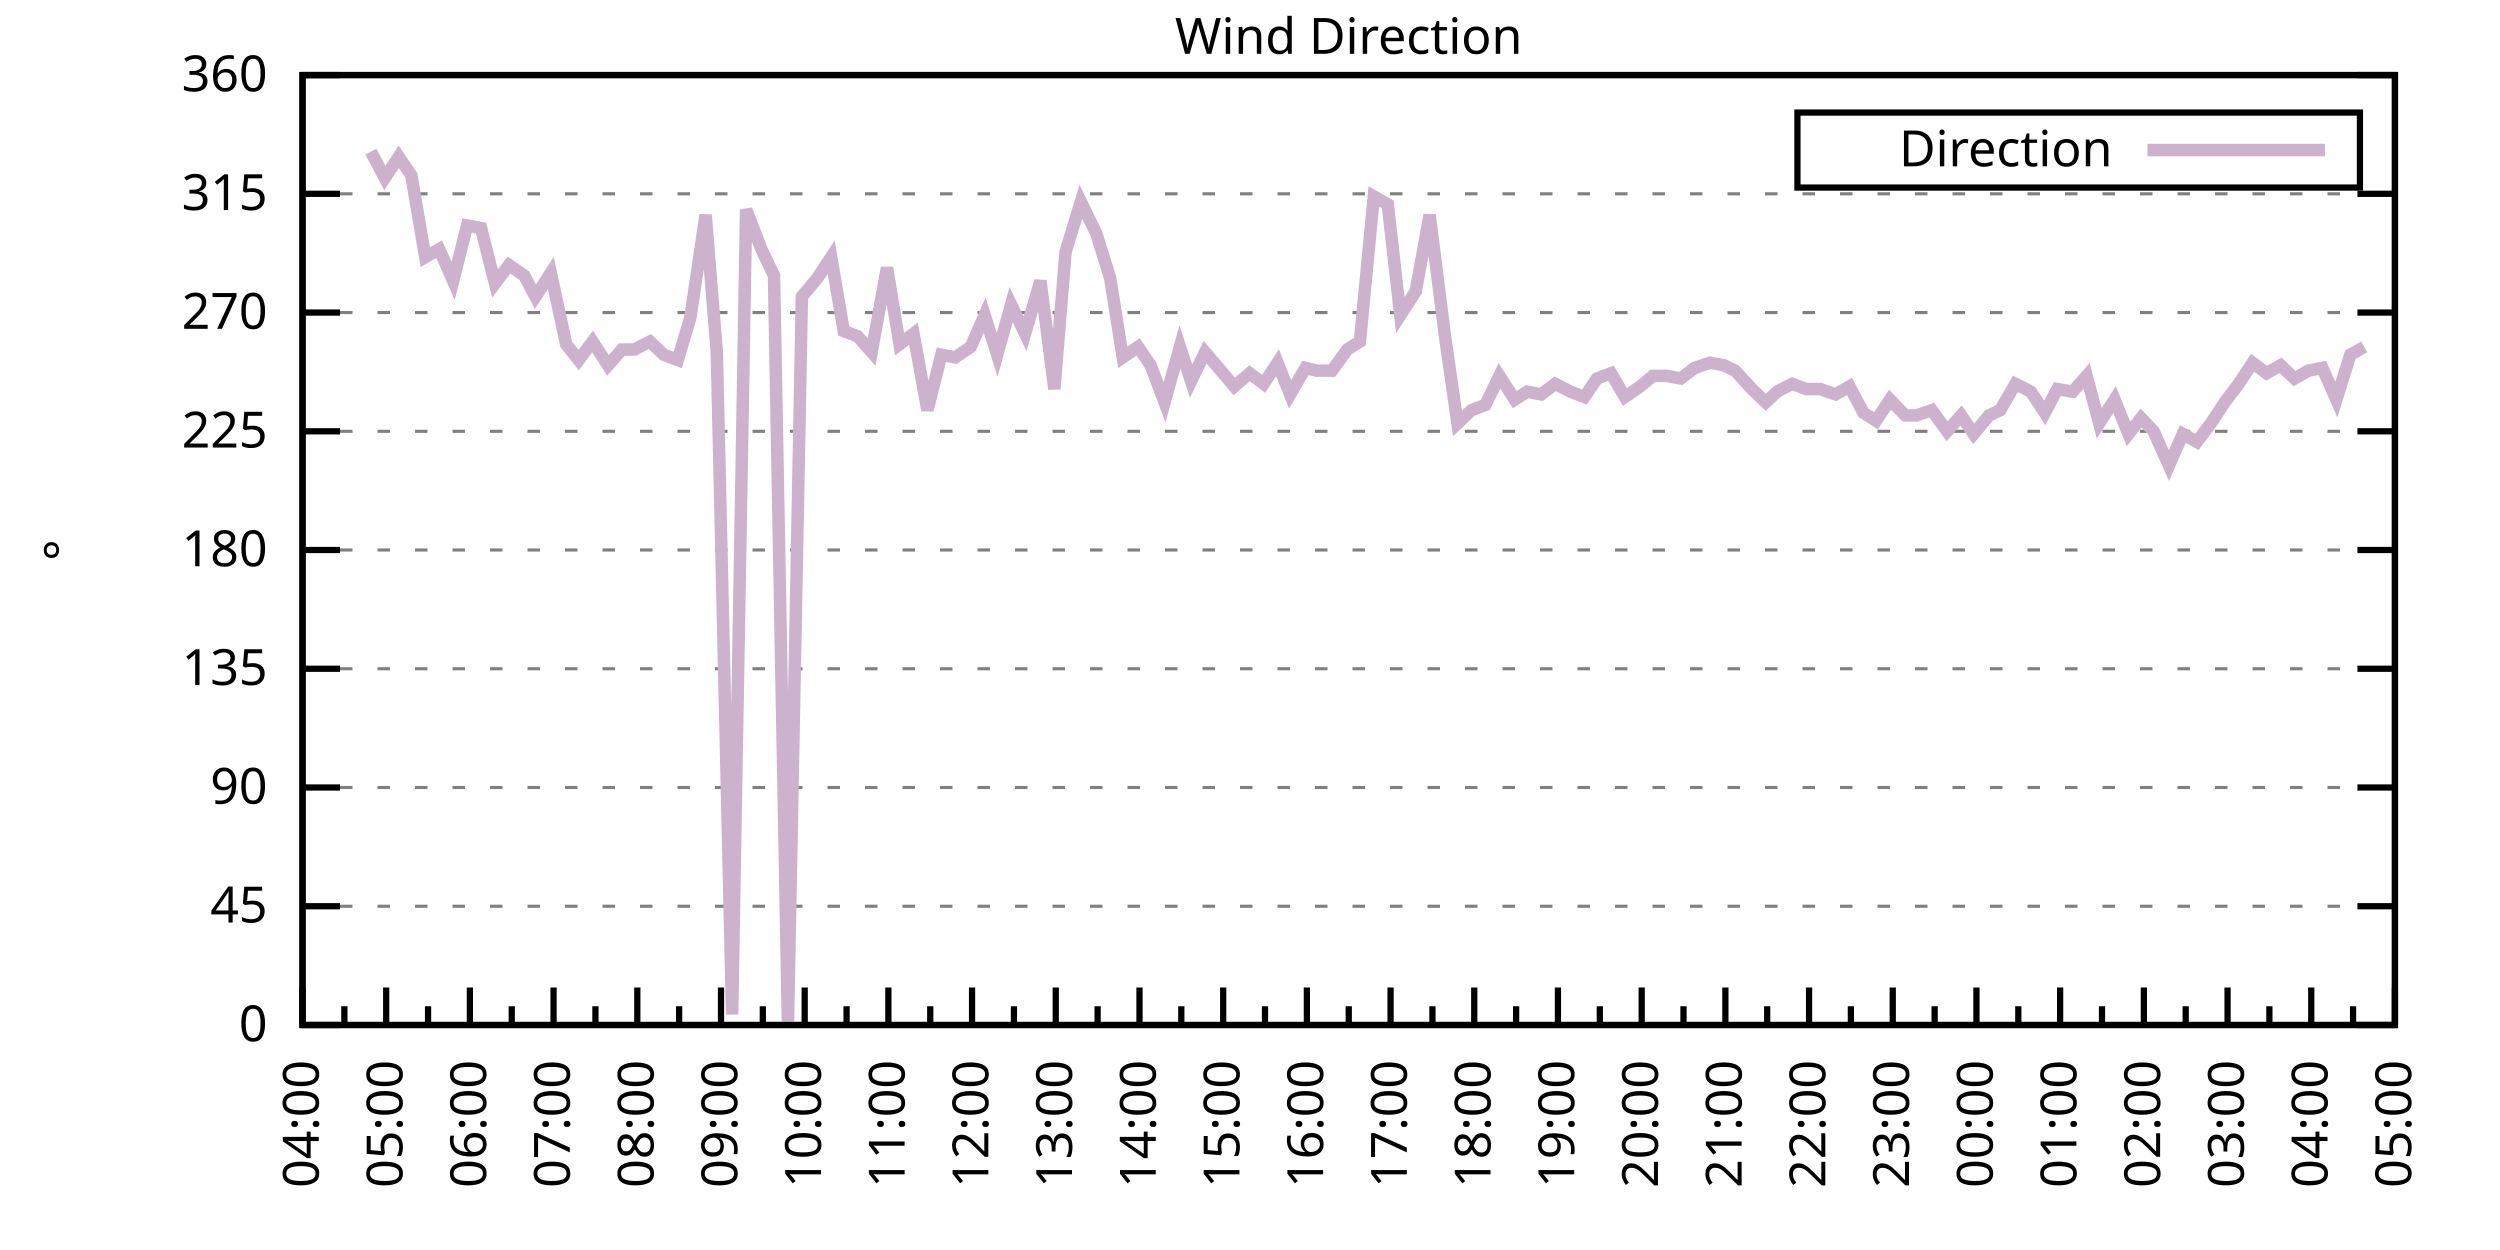
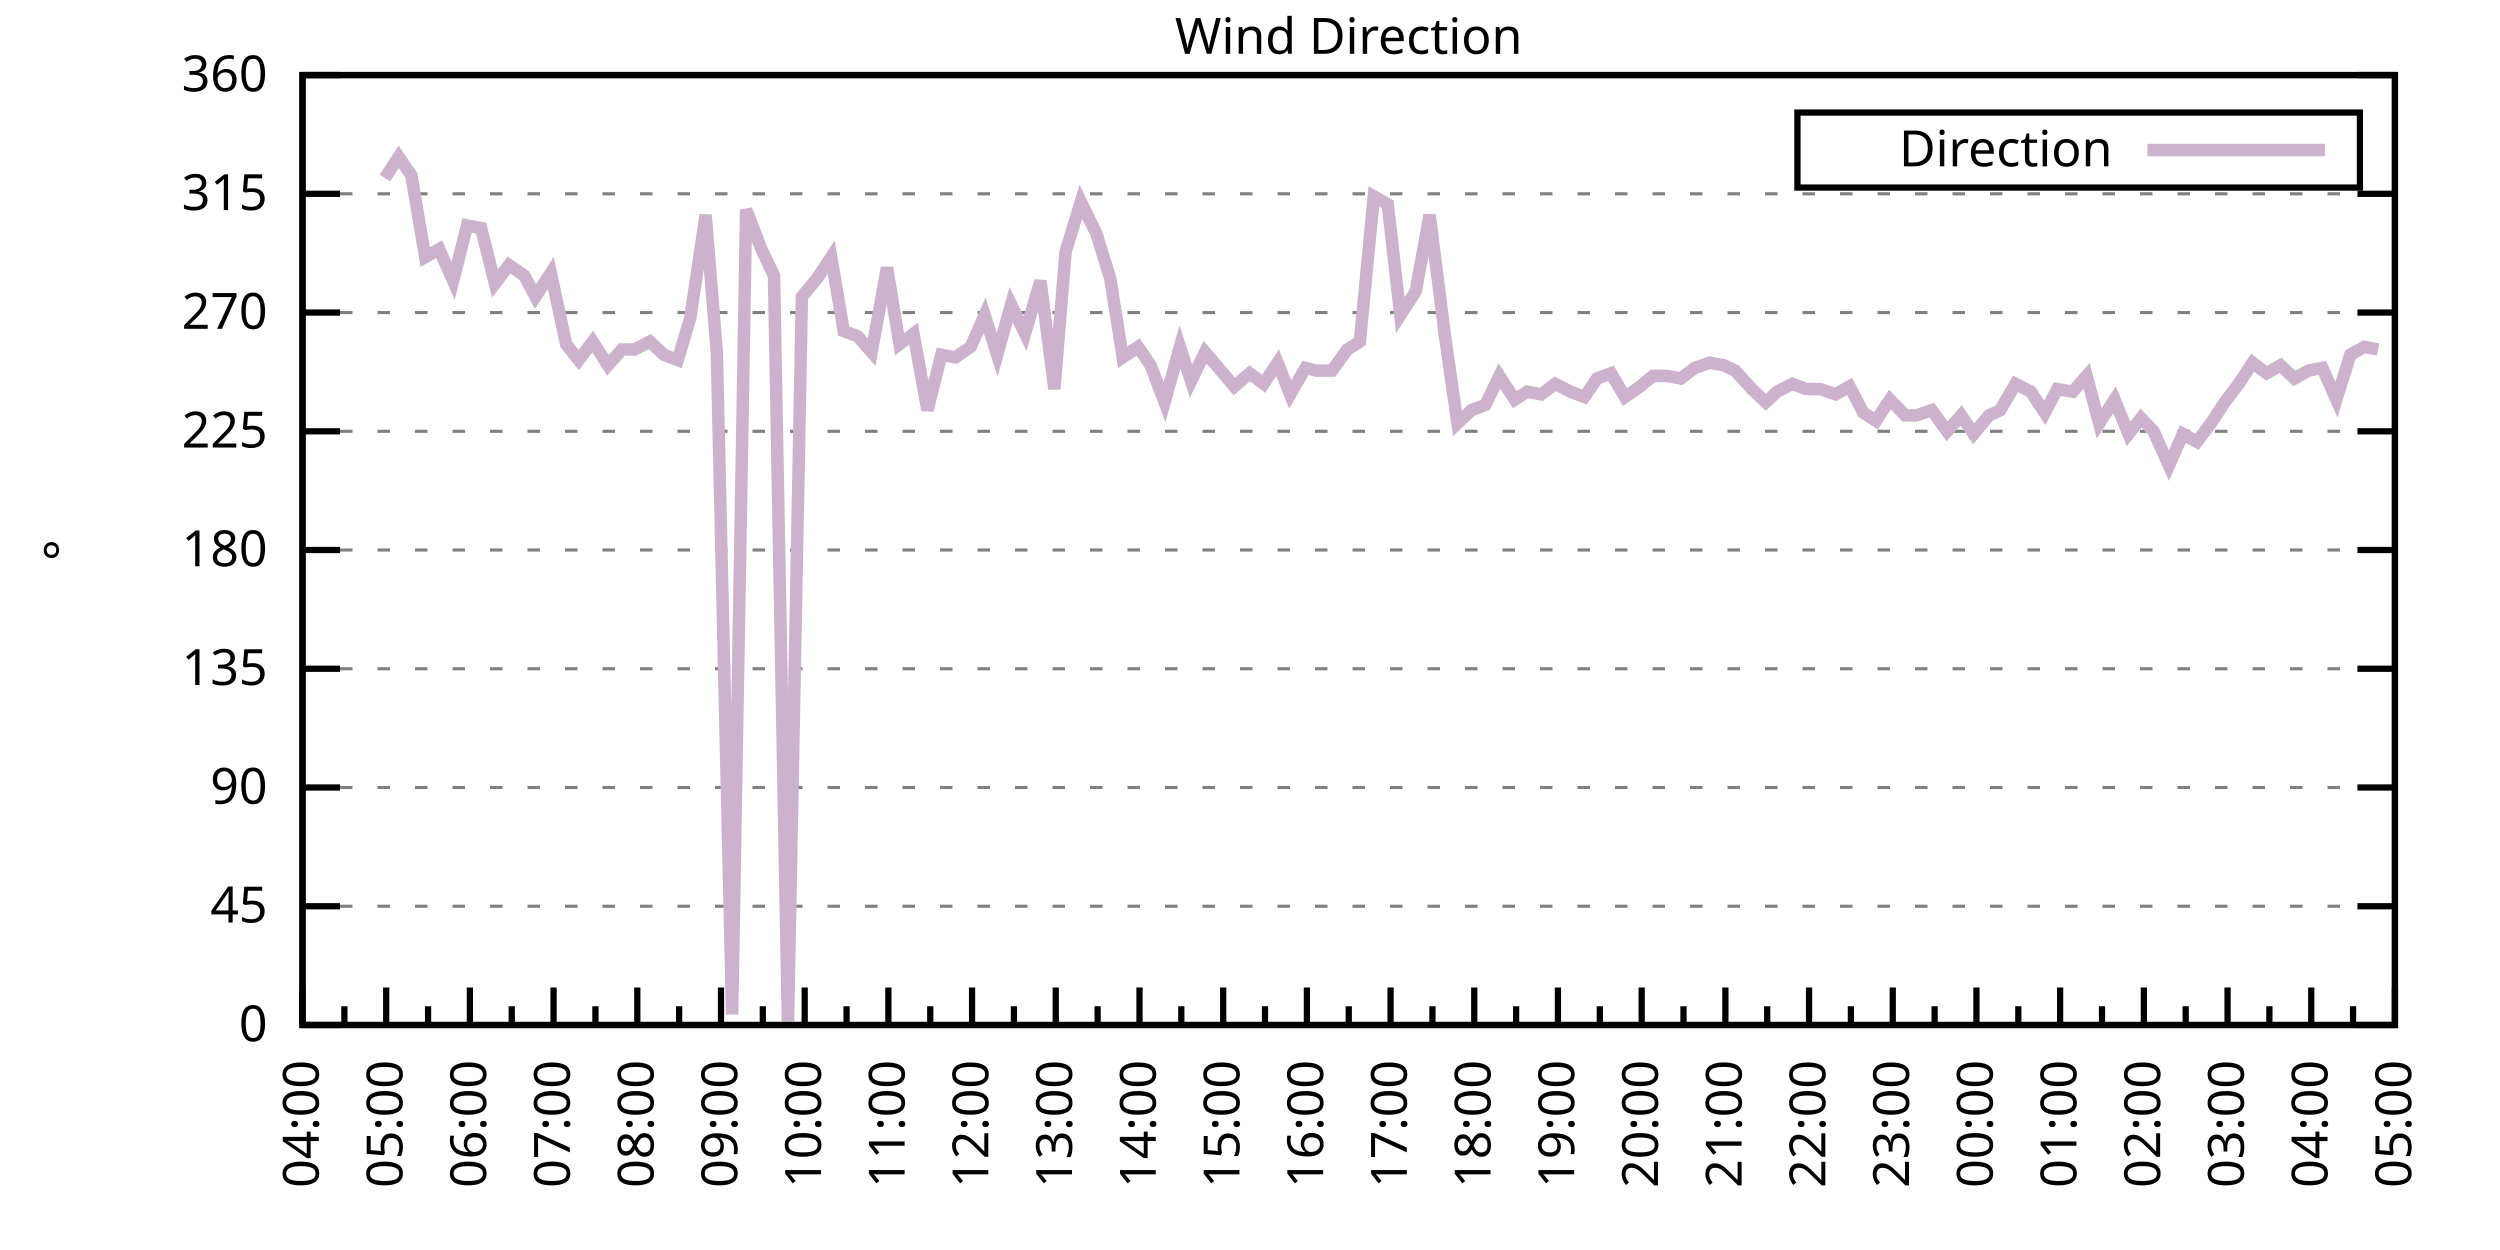
<svg xmlns="http://www.w3.org/2000/svg" xmlns:xlink="http://www.w3.org/1999/xlink" width="400" height="200" viewBox="0 0 400 200">
  <g id="gnuplot_canvas">
    <rect x="0" y="0" width="400" height="200" fill="none" />
    <defs>
      <circle id="gpDot" r="0.5" stroke-width="0.5" stroke="currentColor" />
      <path id="gpPt0" stroke-width="0.333" stroke="currentColor" d="M-1,0 h2 M0,-1 v2" />
      <path id="gpPt1" stroke-width="0.333" stroke="currentColor" d="M-1,-1 L1,1 M1,-1 L-1,1" />
      <path id="gpPt2" stroke-width="0.333" stroke="currentColor" d="M-1,0 L1,0 M0,-1 L0,1 M-1,-1 L1,1 M-1,1 L1,-1" />
      <rect id="gpPt3" stroke-width="0.333" stroke="currentColor" x="-1" y="-1" width="2" height="2" />
      <rect id="gpPt4" stroke-width="0.333" stroke="currentColor" fill="currentColor" x="-1" y="-1" width="2" height="2" />
      <circle id="gpPt5" stroke-width="0.333" stroke="currentColor" cx="0" cy="0" r="1" />
      <use xlink:href="#gpPt5" id="gpPt6" fill="currentColor" stroke="none" />
      <path id="gpPt7" stroke-width="0.333" stroke="currentColor" d="M0,-1.33 L-1.33,0.67 L1.33,0.67 z" />
      <use xlink:href="#gpPt7" id="gpPt8" fill="currentColor" stroke="none" />
      <use xlink:href="#gpPt7" id="gpPt9" stroke="currentColor" transform="rotate(180)" />
      <use xlink:href="#gpPt9" id="gpPt10" fill="currentColor" stroke="none" />
      <use xlink:href="#gpPt3" id="gpPt11" stroke="currentColor" transform="rotate(45)" />
      <use xlink:href="#gpPt11" id="gpPt12" fill="currentColor" stroke="none" />
      <path id="gpPt13" stroke-width="0.333" stroke="currentColor" d="M0,1.330 L1.265,0.411 L0.782,-1.067 L-0.782,-1.076 L-1.265,0.411 z" />
      <use xlink:href="#gpPt13" id="gpPt14" fill="currentColor" stroke="none" />
      <filter id="textbox" filterUnits="objectBoundingBox" x="0" y="0" height="1" width="1">
        <feFlood flood-color="white" flood-opacity="1" result="bgnd" />
        <feComposite in="SourceGraphic" in2="bgnd" operator="atop" />
      </filter>
      <filter id="greybox" filterUnits="objectBoundingBox" x="0" y="0" height="1" width="1">
        <feFlood flood-color="lightgrey" flood-opacity="1" result="grey" />
        <feComposite in="SourceGraphic" in2="grey" operator="atop" />
      </filter>
    </defs>
    <g fill="none" color="white" stroke="currentColor" stroke-width="1.00" stroke-linecap="butt" stroke-linejoin="miter">
</g>
    <g fill="none" color="black" stroke="currentColor" stroke-width="1.00" stroke-linecap="butt" stroke-linejoin="miter">
      <g stroke="none" shape-rendering="crispEdges">
        <polygon fill="rgb(255, 255, 255)" points="48.40,164.00 383.18,164.00 383.18,12.02 48.40,12.02 " />
      </g>
    </g>
    <g fill="none" color="black" stroke="currentColor" stroke-width="1.00" stroke-linecap="butt" stroke-linejoin="miter">
</g>
    <g fill="none" color="black" stroke="black" stroke-width="0.50" stroke-linecap="butt" stroke-linejoin="miter">
</g>
    <g fill="none" color="gray" stroke="currentColor" stroke-width="0.50" stroke-linecap="butt" stroke-linejoin="miter">
      <path stroke="gray" stroke-dasharray="2,4" class="gridline" d="M48.40,164.00 L383.19,164.00  " />
    </g>
    <g fill="none" color="gray" stroke="gray" stroke-width="1.00" stroke-linecap="butt" stroke-linejoin="miter">
</g>
    <g fill="none" color="black" stroke="currentColor" stroke-width="1.00" stroke-linecap="butt" stroke-linejoin="miter">
      <path stroke="black" d="M48.40,164.00 L54.40,164.00 M383.19,164.00 L377.19,164.00  " />
      <g transform="translate(42.80,166.60)" stroke="none" fill="black" font-family="Sans" font-size="8.00" text-anchor="end">
        <text>
          <tspan font-family="Sans"> 0</tspan>
        </text>
      </g>
    </g>
    <g fill="none" color="black" stroke="currentColor" stroke-width="1.00" stroke-linecap="butt" stroke-linejoin="miter">
</g>
    <g fill="none" color="black" stroke="black" stroke-width="0.50" stroke-linecap="butt" stroke-linejoin="miter">
</g>
    <g fill="none" color="gray" stroke="currentColor" stroke-width="0.50" stroke-linecap="butt" stroke-linejoin="miter">
      <path stroke="gray" stroke-dasharray="2,4" class="gridline" d="M48.40,145.00 L383.19,145.00  " />
    </g>
    <g fill="none" color="gray" stroke="gray" stroke-width="1.00" stroke-linecap="butt" stroke-linejoin="miter">
</g>
    <g fill="none" color="black" stroke="currentColor" stroke-width="1.00" stroke-linecap="butt" stroke-linejoin="miter">
      <path stroke="black" d="M48.40,145.00 L54.40,145.00 M383.19,145.00 L377.19,145.00  " />
      <g transform="translate(42.80,147.60)" stroke="none" fill="black" font-family="Sans" font-size="8.00" text-anchor="end">
        <text>
          <tspan font-family="Sans"> 45</tspan>
        </text>
      </g>
    </g>
    <g fill="none" color="black" stroke="currentColor" stroke-width="1.00" stroke-linecap="butt" stroke-linejoin="miter">
</g>
    <g fill="none" color="black" stroke="black" stroke-width="0.50" stroke-linecap="butt" stroke-linejoin="miter">
</g>
    <g fill="none" color="gray" stroke="currentColor" stroke-width="0.50" stroke-linecap="butt" stroke-linejoin="miter">
      <path stroke="gray" stroke-dasharray="2,4" class="gridline" d="M48.40,126.00 L383.19,126.00  " />
    </g>
    <g fill="none" color="gray" stroke="gray" stroke-width="1.00" stroke-linecap="butt" stroke-linejoin="miter">
</g>
    <g fill="none" color="black" stroke="currentColor" stroke-width="1.00" stroke-linecap="butt" stroke-linejoin="miter">
      <path stroke="black" d="M48.40,126.00 L54.40,126.00 M383.19,126.00 L377.19,126.00  " />
      <g transform="translate(42.80,128.60)" stroke="none" fill="black" font-family="Sans" font-size="8.00" text-anchor="end">
        <text>
          <tspan font-family="Sans"> 90</tspan>
        </text>
      </g>
    </g>
    <g fill="none" color="black" stroke="currentColor" stroke-width="1.00" stroke-linecap="butt" stroke-linejoin="miter">
</g>
    <g fill="none" color="black" stroke="black" stroke-width="0.50" stroke-linecap="butt" stroke-linejoin="miter">
</g>
    <g fill="none" color="gray" stroke="currentColor" stroke-width="0.50" stroke-linecap="butt" stroke-linejoin="miter">
      <path stroke="gray" stroke-dasharray="2,4" class="gridline" d="M48.40,107.00 L383.19,107.00  " />
    </g>
    <g fill="none" color="gray" stroke="gray" stroke-width="1.00" stroke-linecap="butt" stroke-linejoin="miter">
</g>
    <g fill="none" color="black" stroke="currentColor" stroke-width="1.00" stroke-linecap="butt" stroke-linejoin="miter">
      <path stroke="black" d="M48.40,107.00 L54.40,107.00 M383.19,107.00 L377.19,107.00  " />
      <g transform="translate(42.80,109.60)" stroke="none" fill="black" font-family="Sans" font-size="8.00" text-anchor="end">
        <text>
          <tspan font-family="Sans"> 135</tspan>
        </text>
      </g>
    </g>
    <g fill="none" color="black" stroke="currentColor" stroke-width="1.00" stroke-linecap="butt" stroke-linejoin="miter">
</g>
    <g fill="none" color="black" stroke="black" stroke-width="0.50" stroke-linecap="butt" stroke-linejoin="miter">
</g>
    <g fill="none" color="gray" stroke="currentColor" stroke-width="0.50" stroke-linecap="butt" stroke-linejoin="miter">
      <path stroke="gray" stroke-dasharray="2,4" class="gridline" d="M48.40,88.00 L383.19,88.00  " />
    </g>
    <g fill="none" color="gray" stroke="gray" stroke-width="1.00" stroke-linecap="butt" stroke-linejoin="miter">
</g>
    <g fill="none" color="black" stroke="currentColor" stroke-width="1.00" stroke-linecap="butt" stroke-linejoin="miter">
      <path stroke="black" d="M48.40,88.00 L54.40,88.00 M383.19,88.00 L377.19,88.00  " />
      <g transform="translate(42.80,90.60)" stroke="none" fill="black" font-family="Sans" font-size="8.00" text-anchor="end">
        <text>
          <tspan font-family="Sans"> 180</tspan>
        </text>
      </g>
    </g>
    <g fill="none" color="black" stroke="currentColor" stroke-width="1.00" stroke-linecap="butt" stroke-linejoin="miter">
</g>
    <g fill="none" color="black" stroke="black" stroke-width="0.50" stroke-linecap="butt" stroke-linejoin="miter">
</g>
    <g fill="none" color="gray" stroke="currentColor" stroke-width="0.50" stroke-linecap="butt" stroke-linejoin="miter">
      <path stroke="gray" stroke-dasharray="2,4" class="gridline" d="M48.40,69.01 L383.19,69.01  " />
    </g>
    <g fill="none" color="gray" stroke="gray" stroke-width="1.00" stroke-linecap="butt" stroke-linejoin="miter">
</g>
    <g fill="none" color="black" stroke="currentColor" stroke-width="1.00" stroke-linecap="butt" stroke-linejoin="miter">
      <path stroke="black" d="M48.40,69.01 L54.40,69.01 M383.19,69.01 L377.19,69.01  " />
      <g transform="translate(42.80,71.61)" stroke="none" fill="black" font-family="Sans" font-size="8.00" text-anchor="end">
        <text>
          <tspan font-family="Sans"> 225</tspan>
        </text>
      </g>
    </g>
    <g fill="none" color="black" stroke="currentColor" stroke-width="1.00" stroke-linecap="butt" stroke-linejoin="miter">
</g>
    <g fill="none" color="black" stroke="black" stroke-width="0.50" stroke-linecap="butt" stroke-linejoin="miter">
</g>
    <g fill="none" color="gray" stroke="currentColor" stroke-width="0.50" stroke-linecap="butt" stroke-linejoin="miter">
      <path stroke="gray" stroke-dasharray="2,4" class="gridline" d="M48.40,50.01 L383.19,50.01  " />
    </g>
    <g fill="none" color="gray" stroke="gray" stroke-width="1.00" stroke-linecap="butt" stroke-linejoin="miter">
</g>
    <g fill="none" color="black" stroke="currentColor" stroke-width="1.00" stroke-linecap="butt" stroke-linejoin="miter">
      <path stroke="black" d="M48.40,50.01 L54.40,50.01 M383.19,50.01 L377.19,50.01  " />
      <g transform="translate(42.80,52.61)" stroke="none" fill="black" font-family="Sans" font-size="8.00" text-anchor="end">
        <text>
          <tspan font-family="Sans"> 270</tspan>
        </text>
      </g>
    </g>
    <g fill="none" color="black" stroke="currentColor" stroke-width="1.00" stroke-linecap="butt" stroke-linejoin="miter">
</g>
    <g fill="none" color="black" stroke="black" stroke-width="0.50" stroke-linecap="butt" stroke-linejoin="miter">
</g>
    <g fill="none" color="gray" stroke="currentColor" stroke-width="0.50" stroke-linecap="butt" stroke-linejoin="miter">
      <path stroke="gray" stroke-dasharray="2,4" class="gridline" d="M48.40,31.01 L383.19,31.01  " />
    </g>
    <g fill="none" color="gray" stroke="gray" stroke-width="1.00" stroke-linecap="butt" stroke-linejoin="miter">
</g>
    <g fill="none" color="black" stroke="currentColor" stroke-width="1.00" stroke-linecap="butt" stroke-linejoin="miter">
      <path stroke="black" d="M48.40,31.01 L54.40,31.01 M383.19,31.01 L377.19,31.01  " />
      <g transform="translate(42.80,33.61)" stroke="none" fill="black" font-family="Sans" font-size="8.00" text-anchor="end">
        <text>
          <tspan font-family="Sans"> 315</tspan>
        </text>
      </g>
    </g>
    <g fill="none" color="black" stroke="currentColor" stroke-width="1.00" stroke-linecap="butt" stroke-linejoin="miter">
</g>
    <g fill="none" color="black" stroke="black" stroke-width="0.50" stroke-linecap="butt" stroke-linejoin="miter">
</g>
    <g fill="none" color="gray" stroke="currentColor" stroke-width="0.50" stroke-linecap="butt" stroke-linejoin="miter">
      <path stroke="gray" stroke-dasharray="2,4" class="gridline" d="M48.40,12.01 L383.19,12.01  " />
    </g>
    <g fill="none" color="gray" stroke="gray" stroke-width="1.00" stroke-linecap="butt" stroke-linejoin="miter">
</g>
    <g fill="none" color="black" stroke="currentColor" stroke-width="1.00" stroke-linecap="butt" stroke-linejoin="miter">
      <path stroke="black" d="M48.40,12.01 L54.40,12.01 M383.19,12.01 L377.19,12.01  " />
      <g transform="translate(42.80,14.61)" stroke="none" fill="black" font-family="Sans" font-size="8.00" text-anchor="end">
        <text>
          <tspan font-family="Sans"> 360</tspan>
        </text>
      </g>
    </g>
    <g fill="none" color="black" stroke="currentColor" stroke-width="1.00" stroke-linecap="butt" stroke-linejoin="miter">
      <path stroke="black" d="M48.40,164.00 L48.40,158.00  " />
      <g transform="translate(51.00,169.60) rotate(270)" stroke="none" fill="black" font-family="Sans" font-size="8.00" text-anchor="end">
        <text>
          <tspan font-family="Sans">04:00</tspan>
        </text>
      </g>
    </g>
    <g fill="none" color="black" stroke="currentColor" stroke-width="1.00" stroke-linecap="butt" stroke-linejoin="miter">
      <path stroke="black" d="M55.10,164.00 L55.10,161.00 M61.79,164.00 L61.79,158.00  " />
      <g transform="translate(64.39,169.60) rotate(270)" stroke="none" fill="black" font-family="Sans" font-size="8.00" text-anchor="end">
        <text>
          <tspan font-family="Sans">05:00</tspan>
        </text>
      </g>
    </g>
    <g fill="none" color="black" stroke="currentColor" stroke-width="1.00" stroke-linecap="butt" stroke-linejoin="miter">
      <path stroke="black" d="M68.49,164.00 L68.49,161.00 M75.18,164.00 L75.18,158.00  " />
      <g transform="translate(77.78,169.60) rotate(270)" stroke="none" fill="black" font-family="Sans" font-size="8.00" text-anchor="end">
        <text>
          <tspan font-family="Sans">06:00</tspan>
        </text>
      </g>
    </g>
    <g fill="none" color="black" stroke="currentColor" stroke-width="1.00" stroke-linecap="butt" stroke-linejoin="miter">
      <path stroke="black" d="M81.88,164.00 L81.88,161.00 M88.57,164.00 L88.57,158.00  " />
      <g transform="translate(91.17,169.60) rotate(270)" stroke="none" fill="black" font-family="Sans" font-size="8.00" text-anchor="end">
        <text>
          <tspan font-family="Sans">07:00</tspan>
        </text>
      </g>
    </g>
    <g fill="none" color="black" stroke="currentColor" stroke-width="1.00" stroke-linecap="butt" stroke-linejoin="miter">
      <path stroke="black" d="M95.27,164.00 L95.27,161.00 M101.97,164.00 L101.97,158.00  " />
      <g transform="translate(104.57,169.60) rotate(270)" stroke="none" fill="black" font-family="Sans" font-size="8.00" text-anchor="end">
        <text>
          <tspan font-family="Sans">08:00</tspan>
        </text>
      </g>
    </g>
    <g fill="none" color="black" stroke="currentColor" stroke-width="1.00" stroke-linecap="butt" stroke-linejoin="miter">
      <path stroke="black" d="M108.66,164.00 L108.66,161.00 M115.36,164.00 L115.36,158.00  " />
      <g transform="translate(117.96,169.60) rotate(270)" stroke="none" fill="black" font-family="Sans" font-size="8.00" text-anchor="end">
        <text>
          <tspan font-family="Sans">09:00</tspan>
        </text>
      </g>
    </g>
    <g fill="none" color="black" stroke="currentColor" stroke-width="1.00" stroke-linecap="butt" stroke-linejoin="miter">
      <path stroke="black" d="M122.05,164.00 L122.05,161.00 M128.75,164.00 L128.75,158.00  " />
      <g transform="translate(131.35,169.60) rotate(270)" stroke="none" fill="black" font-family="Sans" font-size="8.00" text-anchor="end">
        <text>
          <tspan font-family="Sans">10:00</tspan>
        </text>
      </g>
    </g>
    <g fill="none" color="black" stroke="currentColor" stroke-width="1.00" stroke-linecap="butt" stroke-linejoin="miter">
      <path stroke="black" d="M135.45,164.00 L135.45,161.00 M142.14,164.00 L142.14,158.00  " />
      <g transform="translate(144.74,169.60) rotate(270)" stroke="none" fill="black" font-family="Sans" font-size="8.00" text-anchor="end">
        <text>
          <tspan font-family="Sans">11:00</tspan>
        </text>
      </g>
    </g>
    <g fill="none" color="black" stroke="currentColor" stroke-width="1.00" stroke-linecap="butt" stroke-linejoin="miter">
      <path stroke="black" d="M148.84,164.00 L148.84,161.00 M155.53,164.00 L155.53,158.00  " />
      <g transform="translate(158.13,169.60) rotate(270)" stroke="none" fill="black" font-family="Sans" font-size="8.00" text-anchor="end">
        <text>
          <tspan font-family="Sans">12:00</tspan>
        </text>
      </g>
    </g>
    <g fill="none" color="black" stroke="currentColor" stroke-width="1.00" stroke-linecap="butt" stroke-linejoin="miter">
      <path stroke="black" d="M162.23,164.00 L162.23,161.00 M168.92,164.00 L168.92,158.00  " />
      <g transform="translate(171.52,169.60) rotate(270)" stroke="none" fill="black" font-family="Sans" font-size="8.00" text-anchor="end">
        <text>
          <tspan font-family="Sans">13:00</tspan>
        </text>
      </g>
    </g>
    <g fill="none" color="black" stroke="currentColor" stroke-width="1.00" stroke-linecap="butt" stroke-linejoin="miter">
      <path stroke="black" d="M175.62,164.00 L175.62,161.00 M182.32,164.00 L182.32,158.00  " />
      <g transform="translate(184.92,169.60) rotate(270)" stroke="none" fill="black" font-family="Sans" font-size="8.00" text-anchor="end">
        <text>
          <tspan font-family="Sans">14:00</tspan>
        </text>
      </g>
    </g>
    <g fill="none" color="black" stroke="currentColor" stroke-width="1.00" stroke-linecap="butt" stroke-linejoin="miter">
      <path stroke="black" d="M189.01,164.00 L189.01,161.00 M195.71,164.00 L195.71,158.00  " />
      <g transform="translate(198.31,169.60) rotate(270)" stroke="none" fill="black" font-family="Sans" font-size="8.00" text-anchor="end">
        <text>
          <tspan font-family="Sans">15:00</tspan>
        </text>
      </g>
    </g>
    <g fill="none" color="black" stroke="currentColor" stroke-width="1.00" stroke-linecap="butt" stroke-linejoin="miter">
      <path stroke="black" d="M202.40,164.00 L202.40,161.00 M209.10,164.00 L209.10,158.00  " />
      <g transform="translate(211.70,169.60) rotate(270)" stroke="none" fill="black" font-family="Sans" font-size="8.00" text-anchor="end">
        <text>
          <tspan font-family="Sans">16:00</tspan>
        </text>
      </g>
    </g>
    <g fill="none" color="black" stroke="currentColor" stroke-width="1.00" stroke-linecap="butt" stroke-linejoin="miter">
      <path stroke="black" d="M215.80,164.00 L215.80,161.00 M222.49,164.00 L222.49,158.00  " />
      <g transform="translate(225.09,169.60) rotate(270)" stroke="none" fill="black" font-family="Sans" font-size="8.00" text-anchor="end">
        <text>
          <tspan font-family="Sans">17:00</tspan>
        </text>
      </g>
    </g>
    <g fill="none" color="black" stroke="currentColor" stroke-width="1.00" stroke-linecap="butt" stroke-linejoin="miter">
      <path stroke="black" d="M229.19,164.00 L229.19,161.00 M235.88,164.00 L235.88,158.00  " />
      <g transform="translate(238.48,169.60) rotate(270)" stroke="none" fill="black" font-family="Sans" font-size="8.00" text-anchor="end">
        <text>
          <tspan font-family="Sans">18:00</tspan>
        </text>
      </g>
    </g>
    <g fill="none" color="black" stroke="currentColor" stroke-width="1.00" stroke-linecap="butt" stroke-linejoin="miter">
      <path stroke="black" d="M242.58,164.00 L242.58,161.00 M249.27,164.00 L249.27,158.00  " />
      <g transform="translate(251.87,169.60) rotate(270)" stroke="none" fill="black" font-family="Sans" font-size="8.00" text-anchor="end">
        <text>
          <tspan font-family="Sans">19:00</tspan>
        </text>
      </g>
    </g>
    <g fill="none" color="black" stroke="currentColor" stroke-width="1.00" stroke-linecap="butt" stroke-linejoin="miter">
      <path stroke="black" d="M255.97,164.00 L255.97,161.00 M262.67,164.00 L262.67,158.00  " />
      <g transform="translate(265.27,169.60) rotate(270)" stroke="none" fill="black" font-family="Sans" font-size="8.00" text-anchor="end">
        <text>
          <tspan font-family="Sans">20:00</tspan>
        </text>
      </g>
    </g>
    <g fill="none" color="black" stroke="currentColor" stroke-width="1.00" stroke-linecap="butt" stroke-linejoin="miter">
      <path stroke="black" d="M269.36,164.00 L269.36,161.00 M276.06,164.00 L276.06,158.00  " />
      <g transform="translate(278.66,169.60) rotate(270)" stroke="none" fill="black" font-family="Sans" font-size="8.00" text-anchor="end">
        <text>
          <tspan font-family="Sans">21:00</tspan>
        </text>
      </g>
    </g>
    <g fill="none" color="black" stroke="currentColor" stroke-width="1.00" stroke-linecap="butt" stroke-linejoin="miter">
      <path stroke="black" d="M282.75,164.00 L282.75,161.00 M289.45,164.00 L289.45,158.00  " />
      <g transform="translate(292.05,169.60) rotate(270)" stroke="none" fill="black" font-family="Sans" font-size="8.00" text-anchor="end">
        <text>
          <tspan font-family="Sans">22:00</tspan>
        </text>
      </g>
    </g>
    <g fill="none" color="black" stroke="currentColor" stroke-width="1.00" stroke-linecap="butt" stroke-linejoin="miter">
      <path stroke="black" d="M296.14,164.00 L296.14,161.00 M302.84,164.00 L302.84,158.00  " />
      <g transform="translate(305.44,169.60) rotate(270)" stroke="none" fill="black" font-family="Sans" font-size="8.00" text-anchor="end">
        <text>
          <tspan font-family="Sans">23:00</tspan>
        </text>
      </g>
    </g>
    <g fill="none" color="black" stroke="currentColor" stroke-width="1.00" stroke-linecap="butt" stroke-linejoin="miter">
      <path stroke="black" d="M309.54,164.00 L309.54,161.00 M316.23,164.00 L316.23,158.00  " />
      <g transform="translate(318.83,169.60) rotate(270)" stroke="none" fill="black" font-family="Sans" font-size="8.00" text-anchor="end">
        <text>
          <tspan font-family="Sans">00:00</tspan>
        </text>
      </g>
    </g>
    <g fill="none" color="black" stroke="currentColor" stroke-width="1.00" stroke-linecap="butt" stroke-linejoin="miter">
      <path stroke="black" d="M322.93,164.00 L322.93,161.00 M329.62,164.00 L329.62,158.00  " />
      <g transform="translate(332.22,169.60) rotate(270)" stroke="none" fill="black" font-family="Sans" font-size="8.00" text-anchor="end">
        <text>
          <tspan font-family="Sans">01:00</tspan>
        </text>
      </g>
    </g>
    <g fill="none" color="black" stroke="currentColor" stroke-width="1.00" stroke-linecap="butt" stroke-linejoin="miter">
      <path stroke="black" d="M336.32,164.00 L336.32,161.00 M343.02,164.00 L343.02,158.00  " />
      <g transform="translate(345.62,169.60) rotate(270)" stroke="none" fill="black" font-family="Sans" font-size="8.00" text-anchor="end">
        <text>
          <tspan font-family="Sans">02:00</tspan>
        </text>
      </g>
    </g>
    <g fill="none" color="black" stroke="currentColor" stroke-width="1.00" stroke-linecap="butt" stroke-linejoin="miter">
      <path stroke="black" d="M349.71,164.00 L349.71,161.00 M356.41,164.00 L356.41,158.00  " />
      <g transform="translate(359.01,169.60) rotate(270)" stroke="none" fill="black" font-family="Sans" font-size="8.00" text-anchor="end">
        <text>
          <tspan font-family="Sans">03:00</tspan>
        </text>
      </g>
    </g>
    <g fill="none" color="black" stroke="currentColor" stroke-width="1.00" stroke-linecap="butt" stroke-linejoin="miter">
      <path stroke="black" d="M363.10,164.00 L363.10,161.00 M369.80,164.00 L369.80,158.00  " />
      <g transform="translate(372.40,169.60) rotate(270)" stroke="none" fill="black" font-family="Sans" font-size="8.00" text-anchor="end">
        <text>
          <tspan font-family="Sans">04:00</tspan>
        </text>
      </g>
    </g>
    <g fill="none" color="black" stroke="currentColor" stroke-width="1.00" stroke-linecap="butt" stroke-linejoin="miter">
      <path stroke="black" d="M376.49,164.00 L376.49,161.00 M383.19,164.00 L383.19,158.00  " />
      <g transform="translate(385.79,169.60) rotate(270)" stroke="none" fill="black" font-family="Sans" font-size="8.00" text-anchor="end">
        <text>
          <tspan font-family="Sans">05:00</tspan>
        </text>
      </g>
    </g>
    <g fill="none" color="black" stroke="currentColor" stroke-width="1.00" stroke-linecap="butt" stroke-linejoin="miter">
</g>
    <g fill="none" color="black" stroke="currentColor" stroke-width="1.00" stroke-linecap="butt" stroke-linejoin="miter">
      <path stroke="black" d="M48.40,12.01 L48.40,164.00 L383.19,164.00 L383.19,12.01 L48.40,12.01 Z  " />
    </g>
    <g fill="none" color="black" stroke="currentColor" stroke-width="1.00" stroke-linecap="butt" stroke-linejoin="miter">
      <g transform="translate(12.80,88.01) rotate(270)" stroke="none" fill="black" font-family="Sans" font-size="8.00" text-anchor="middle">
        <text>
          <tspan font-family="Sans">°</tspan>
        </text>
      </g>
    </g>
    <g fill="none" color="black" stroke="currentColor" stroke-width="1.00" stroke-linecap="butt" stroke-linejoin="miter">
</g>
    <g fill="none" color="black" stroke="currentColor" stroke-width="1.00" stroke-linecap="butt" stroke-linejoin="miter">
      <path stroke="black" d="M287.59,30.01 L287.59,18.01 L377.59,18.01 L377.59,30.01 L287.59,30.01 Z  " />
    </g>
    <g id="Wind_direction_plot_1">
      <g fill="none" color="white" stroke="black" stroke-width="2.00" stroke-linecap="butt" stroke-linejoin="miter">
</g>
      <g fill="none" color="black" stroke="currentColor" stroke-width="2.00" stroke-linecap="butt" stroke-linejoin="miter">
        <g transform="translate(337.99,26.61)" stroke="none" fill="black" font-family="Sans" font-size="8.00" text-anchor="end">
          <text>
            <tspan font-family="Sans">Direction</tspan>
          </text>
        </g>
      </g>
      <g fill="none" color="black" stroke="currentColor" stroke-width="2.00" stroke-linecap="butt" stroke-linejoin="miter">
-         <path stroke="rgb(204, 178, 204)" d="M343.59,24.01 L371.99,24.01 M59.34,24.25 L61.57,28.48 L63.80,25.10 L65.81,28.05 L68.04,41.14 L70.27,39.87   L72.50,44.94 L74.74,36.08 L76.97,36.50 L79.20,45.36 L81.43,42.41 L83.89,44.10 L85.67,47.47 L88.13,43.67   L90.58,55.07 L92.59,57.61 L94.82,54.65 L97.28,58.45 L99.51,55.92 L101.52,55.92 L103.98,54.65 L106.21,56.76   L108.44,57.61 L110.45,50.85 L112.90,34.39 L114.69,56.34 L117.14,162.31 L119.38,33.54 L121.83,39.87 L123.84,44.10   L126.07,164.00 L128.30,47.47 L130.76,44.52 L132.99,41.14 L135.00,52.96 L137.23,53.81 L139.46,56.34 L141.92,42.83   L143.93,55.07 L146.16,53.39 L148.39,65.63 L150.62,56.76 L152.85,57.18 L155.31,55.50 L157.54,50.43 L159.55,56.76   L161.78,48.74 L164.01,53.39 L166.47,44.94 L168.70,62.25 L170.49,40.30 L172.94,32.28 L175.40,37.34 L177.63,44.52   L179.64,57.18 L182.09,55.50 L184.10,58.45 L186.33,64.36 L188.79,55.50 L190.57,60.98 L192.81,56.34 L197.49,61.83   L199.95,59.72 L202.18,61.41 L204.41,58.03 L206.42,63.10 L208.88,58.87 L210.66,59.30 L213.12,59.30 L215.57,55.92   L217.58,54.65 L219.81,31.43 L222.04,32.70 L224.05,50.43 L226.51,46.63 L228.74,34.39 L231.20,53.81 L233.20,67.74   L235.44,65.63 L237.67,64.78 L239.90,60.14 L242.36,63.94 L244.36,62.67 L246.60,63.10 L248.83,61.41 L251.28,62.67   L253.51,63.52 L255.52,60.56 L257.76,59.72 L259.99,63.52 L262.44,61.83 L264.45,60.14 L266.68,60.14 L268.92,60.56   L271.15,58.87 L273.60,58.03 L275.83,58.45 L277.62,59.30 L280.30,62.25 L282.53,64.36 L284.32,62.67 L286.77,61.41   L289.00,62.25 L291.23,62.25 L293.69,63.10 L295.92,61.83 L298.15,66.05 L300.16,67.32 L302.39,63.94 L304.85,66.47   L306.63,66.47 L309.09,65.63 L311.54,69.01 L313.78,66.47 L315.79,69.43 L318.24,66.47 L320.03,65.63 L322.48,61.41   L324.94,62.67 L327.17,66.05 L329.18,62.25 L331.63,62.67 L333.86,60.14 L335.87,67.74 L338.33,63.94 L340.56,69.43   L342.57,66.90 L344.58,69.01 L347.03,74.49 L349.26,69.43 L351.50,70.70 L353.73,67.74 L355.96,64.36 L358.19,61.41   L360.42,58.03 L362.66,59.72 L364.89,58.45 L367.12,60.56 L369.35,59.30 L371.58,58.87 L373.82,63.94 L376.05,56.76   L378.28,55.50  " />
+         <path stroke="rgb(204, 178, 204)" d="M343.59,24.01 L371.99,24.01 M61.57,28.48 L63.80,25.10 L65.81,28.05 L68.04,41.14 L70.27,39.87 L72.50,44.94   L74.74,36.08 L76.97,36.50 L79.20,45.36 L81.43,42.41 L83.89,44.10 L85.67,47.47 L88.13,43.67 L90.58,55.07   L92.59,57.61 L94.82,54.65 L97.28,58.45 L99.51,55.92 L101.52,55.92 L103.98,54.65 L106.21,56.76 L108.44,57.61   L110.45,50.85 L112.90,34.39 L114.69,56.34 L117.14,162.31 L119.38,33.54 L121.83,39.87 L123.84,44.10 L126.07,164.00   L128.30,47.47 L130.76,44.52 L132.99,41.14 L135.00,52.96 L137.23,53.81 L139.46,56.34 L141.92,42.83 L143.93,55.07   L146.16,53.39 L148.39,65.63 L150.62,56.76 L152.85,57.18 L155.31,55.50 L157.54,50.43 L159.55,56.76 L161.78,48.74   L164.01,53.39 L166.47,44.94 L168.70,62.25 L170.49,40.30 L172.94,32.28 L175.40,37.34 L177.63,44.52 L179.64,57.18   L182.09,55.50 L184.10,58.45 L186.33,64.36 L188.79,55.50 L190.57,60.98 L192.81,56.34 L197.49,61.83 L199.95,59.72   L202.18,61.41 L204.41,58.03 L206.42,63.10 L208.88,58.87 L210.66,59.30 L213.12,59.30 L215.57,55.92 L217.58,54.65   L219.81,31.43 L222.04,32.70 L224.05,50.43 L226.51,46.63 L228.74,34.39 L231.20,53.81 L233.20,67.74 L235.44,65.63   L237.67,64.78 L239.90,60.14 L242.36,63.94 L244.36,62.67 L246.60,63.10 L248.83,61.41 L251.28,62.67 L253.51,63.52   L255.52,60.56 L257.76,59.72 L259.99,63.52 L262.44,61.83 L264.45,60.14 L266.68,60.14 L268.92,60.56 L271.15,58.87   L273.60,58.03 L275.83,58.45 L277.62,59.30 L280.30,62.25 L282.53,64.36 L284.32,62.67 L286.77,61.41 L289.00,62.25   L291.23,62.25 L293.69,63.10 L295.92,61.83 L298.15,66.05 L300.16,67.32 L302.39,63.94 L304.85,66.47 L306.63,66.47   L309.09,65.63 L311.54,69.01 L313.78,66.47 L315.79,69.43 L318.24,66.47 L320.03,65.63 L322.48,61.41 L324.94,62.67   L327.17,66.05 L329.18,62.25 L331.63,62.67 L333.86,60.14 L335.87,67.74 L338.33,63.94 L340.56,69.43 L342.57,66.90   L344.58,69.01 L347.03,74.49 L349.26,69.43 L351.50,70.70 L353.73,67.74 L355.96,64.36 L358.19,61.41 L360.42,58.03   L362.66,59.72 L364.89,58.45 L367.12,60.56 L369.35,59.30 L371.58,58.87 L373.82,63.94 L376.05,56.76 L378.28,55.50   L380.51,55.92  " />
      </g>
    </g>
    <g fill="none" color="black" stroke="currentColor" stroke-width="2.00" stroke-linecap="butt" stroke-linejoin="miter">
</g>
    <g fill="none" color="black" stroke="black" stroke-width="1.00" stroke-linecap="butt" stroke-linejoin="miter">
</g>
    <g fill="none" color="black" stroke="currentColor" stroke-width="1.00" stroke-linecap="butt" stroke-linejoin="miter">
      <path stroke="black" d="M48.40,12.01 L48.40,164.00 L383.19,164.00 L383.19,12.01 L48.40,12.01 Z  " />
    </g>
    <g fill="none" color="black" stroke="currentColor" stroke-width="1.00" stroke-linecap="butt" stroke-linejoin="miter">
      <g transform="translate(215.79,8.61)" stroke="none" fill="black" font-family="Sans" font-size="8.00" text-anchor="middle">
        <text>
          <tspan font-family="Sans">Wind Direction</tspan>
        </text>
      </g>
    </g>
    <g fill="none" color="black" stroke="currentColor" stroke-width="1.00" stroke-linecap="butt" stroke-linejoin="miter">
</g>
  </g>
</svg>
